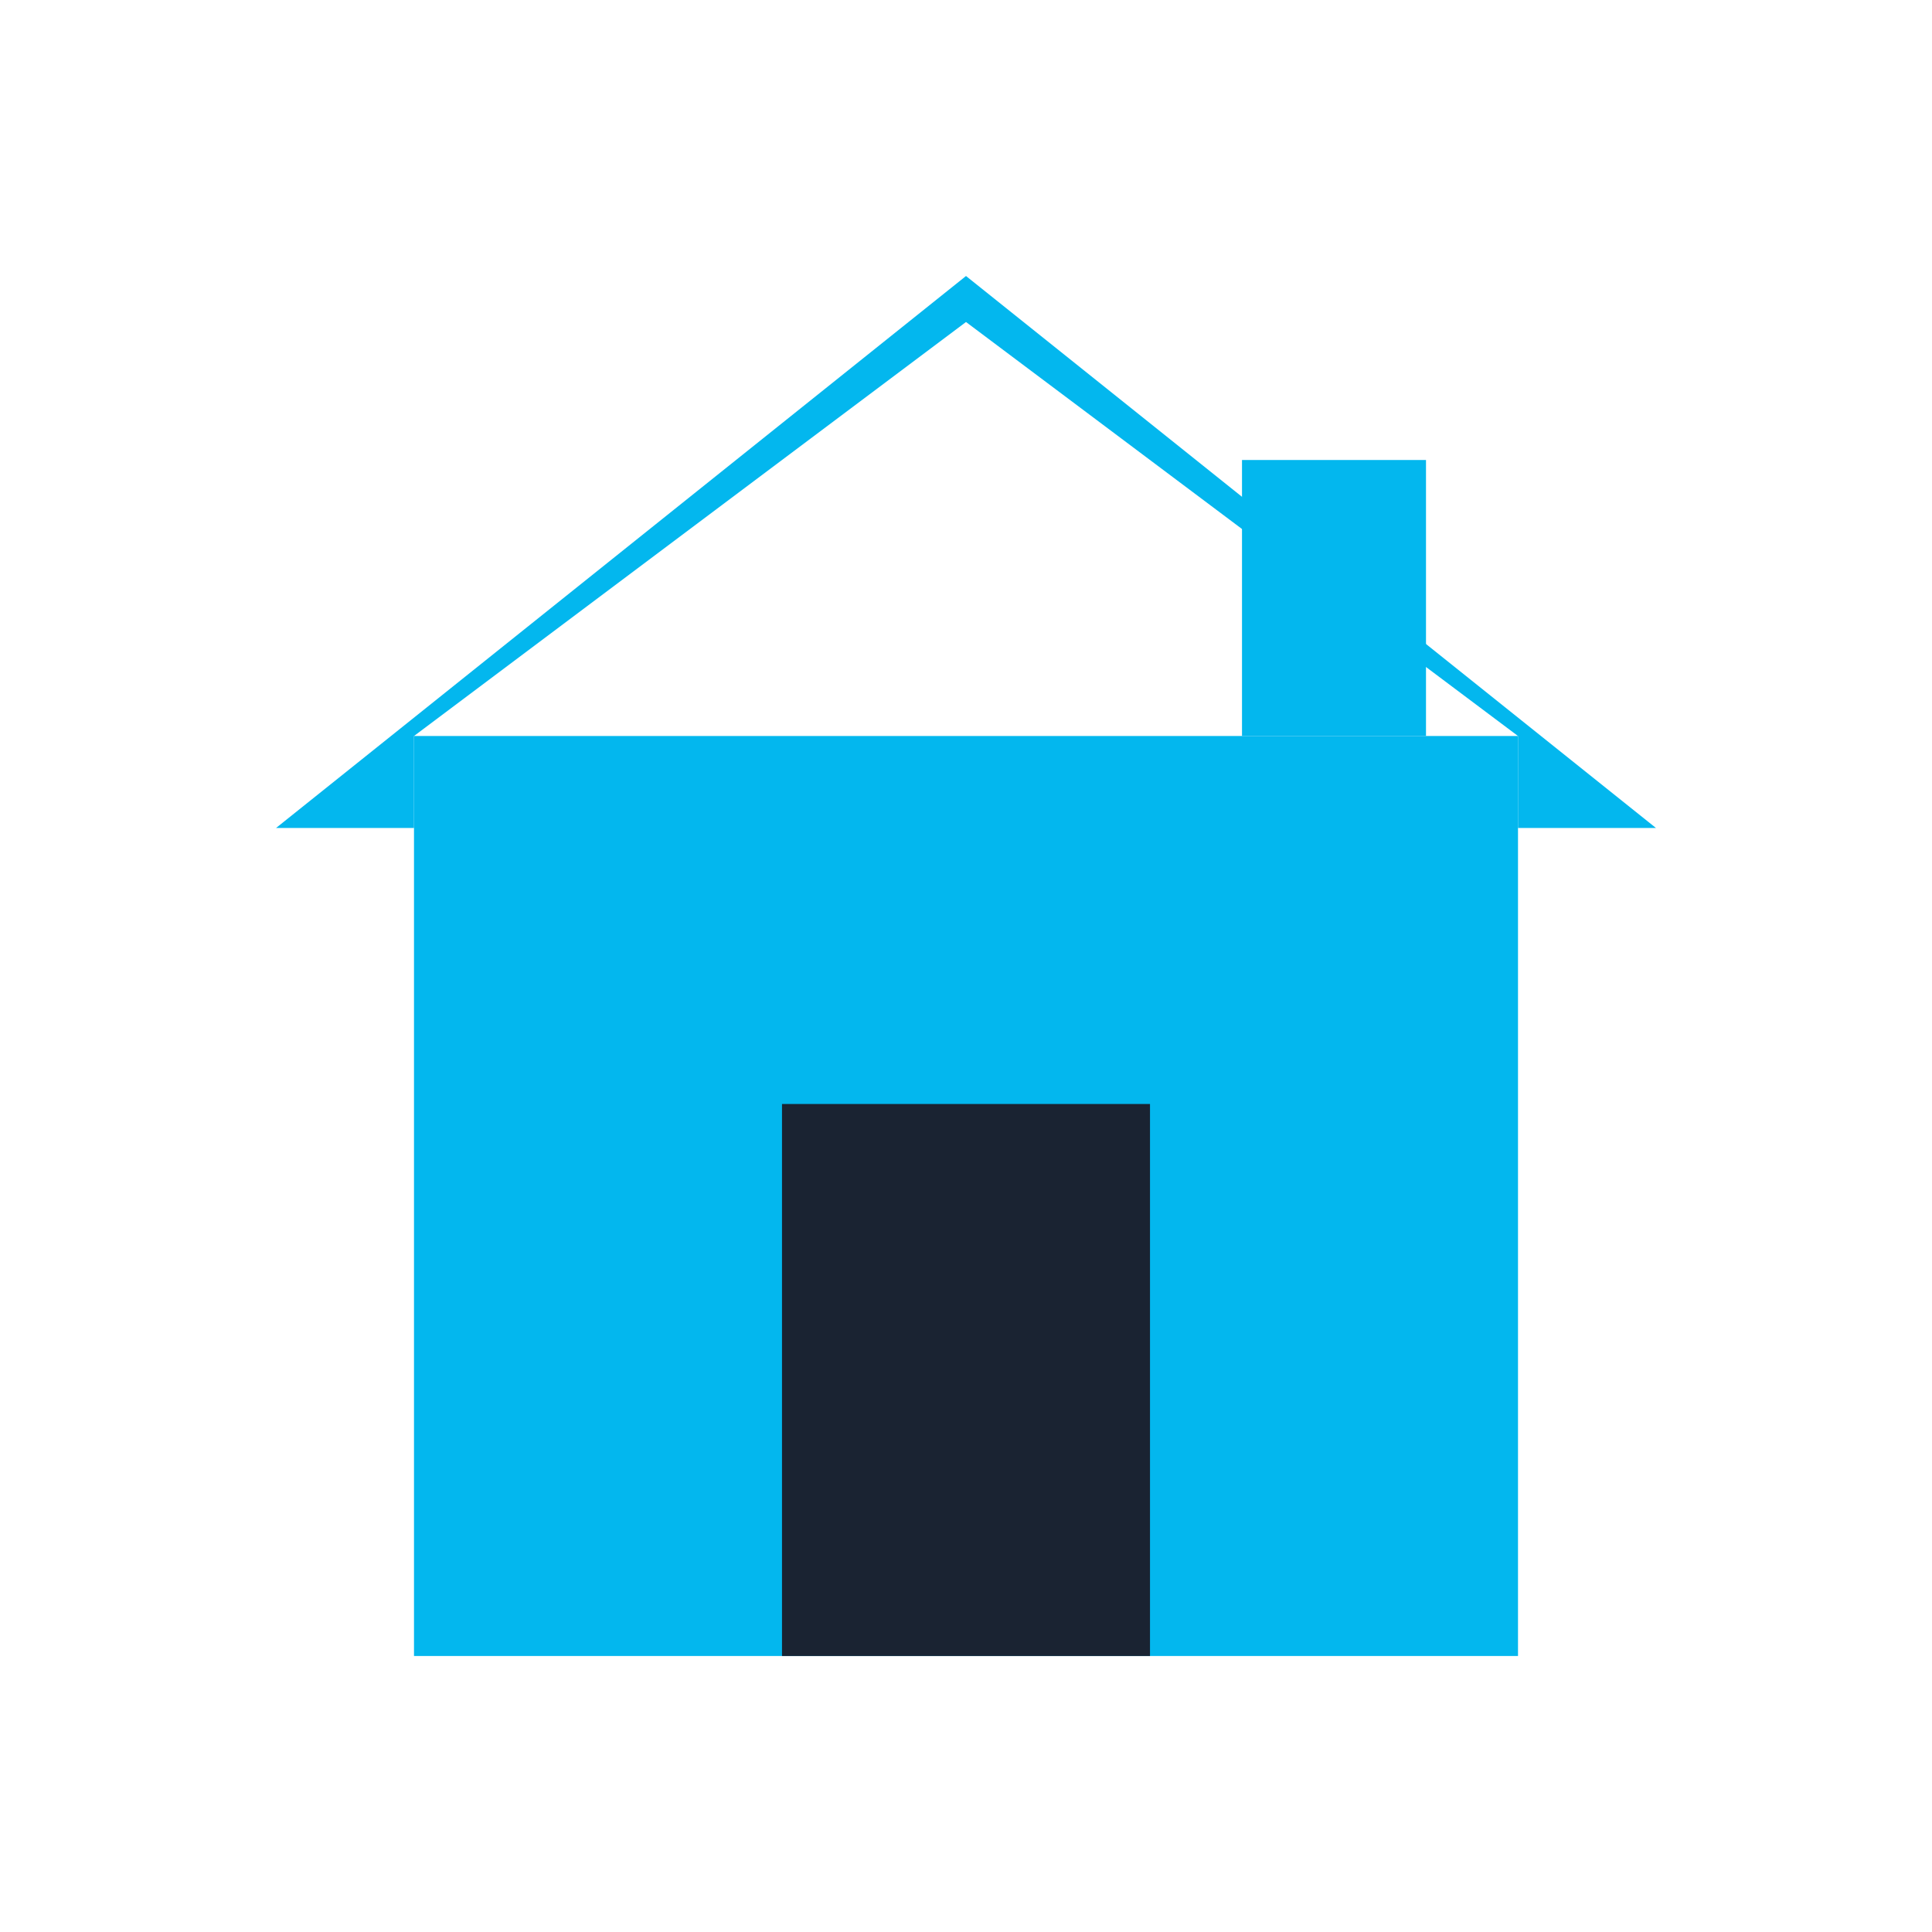
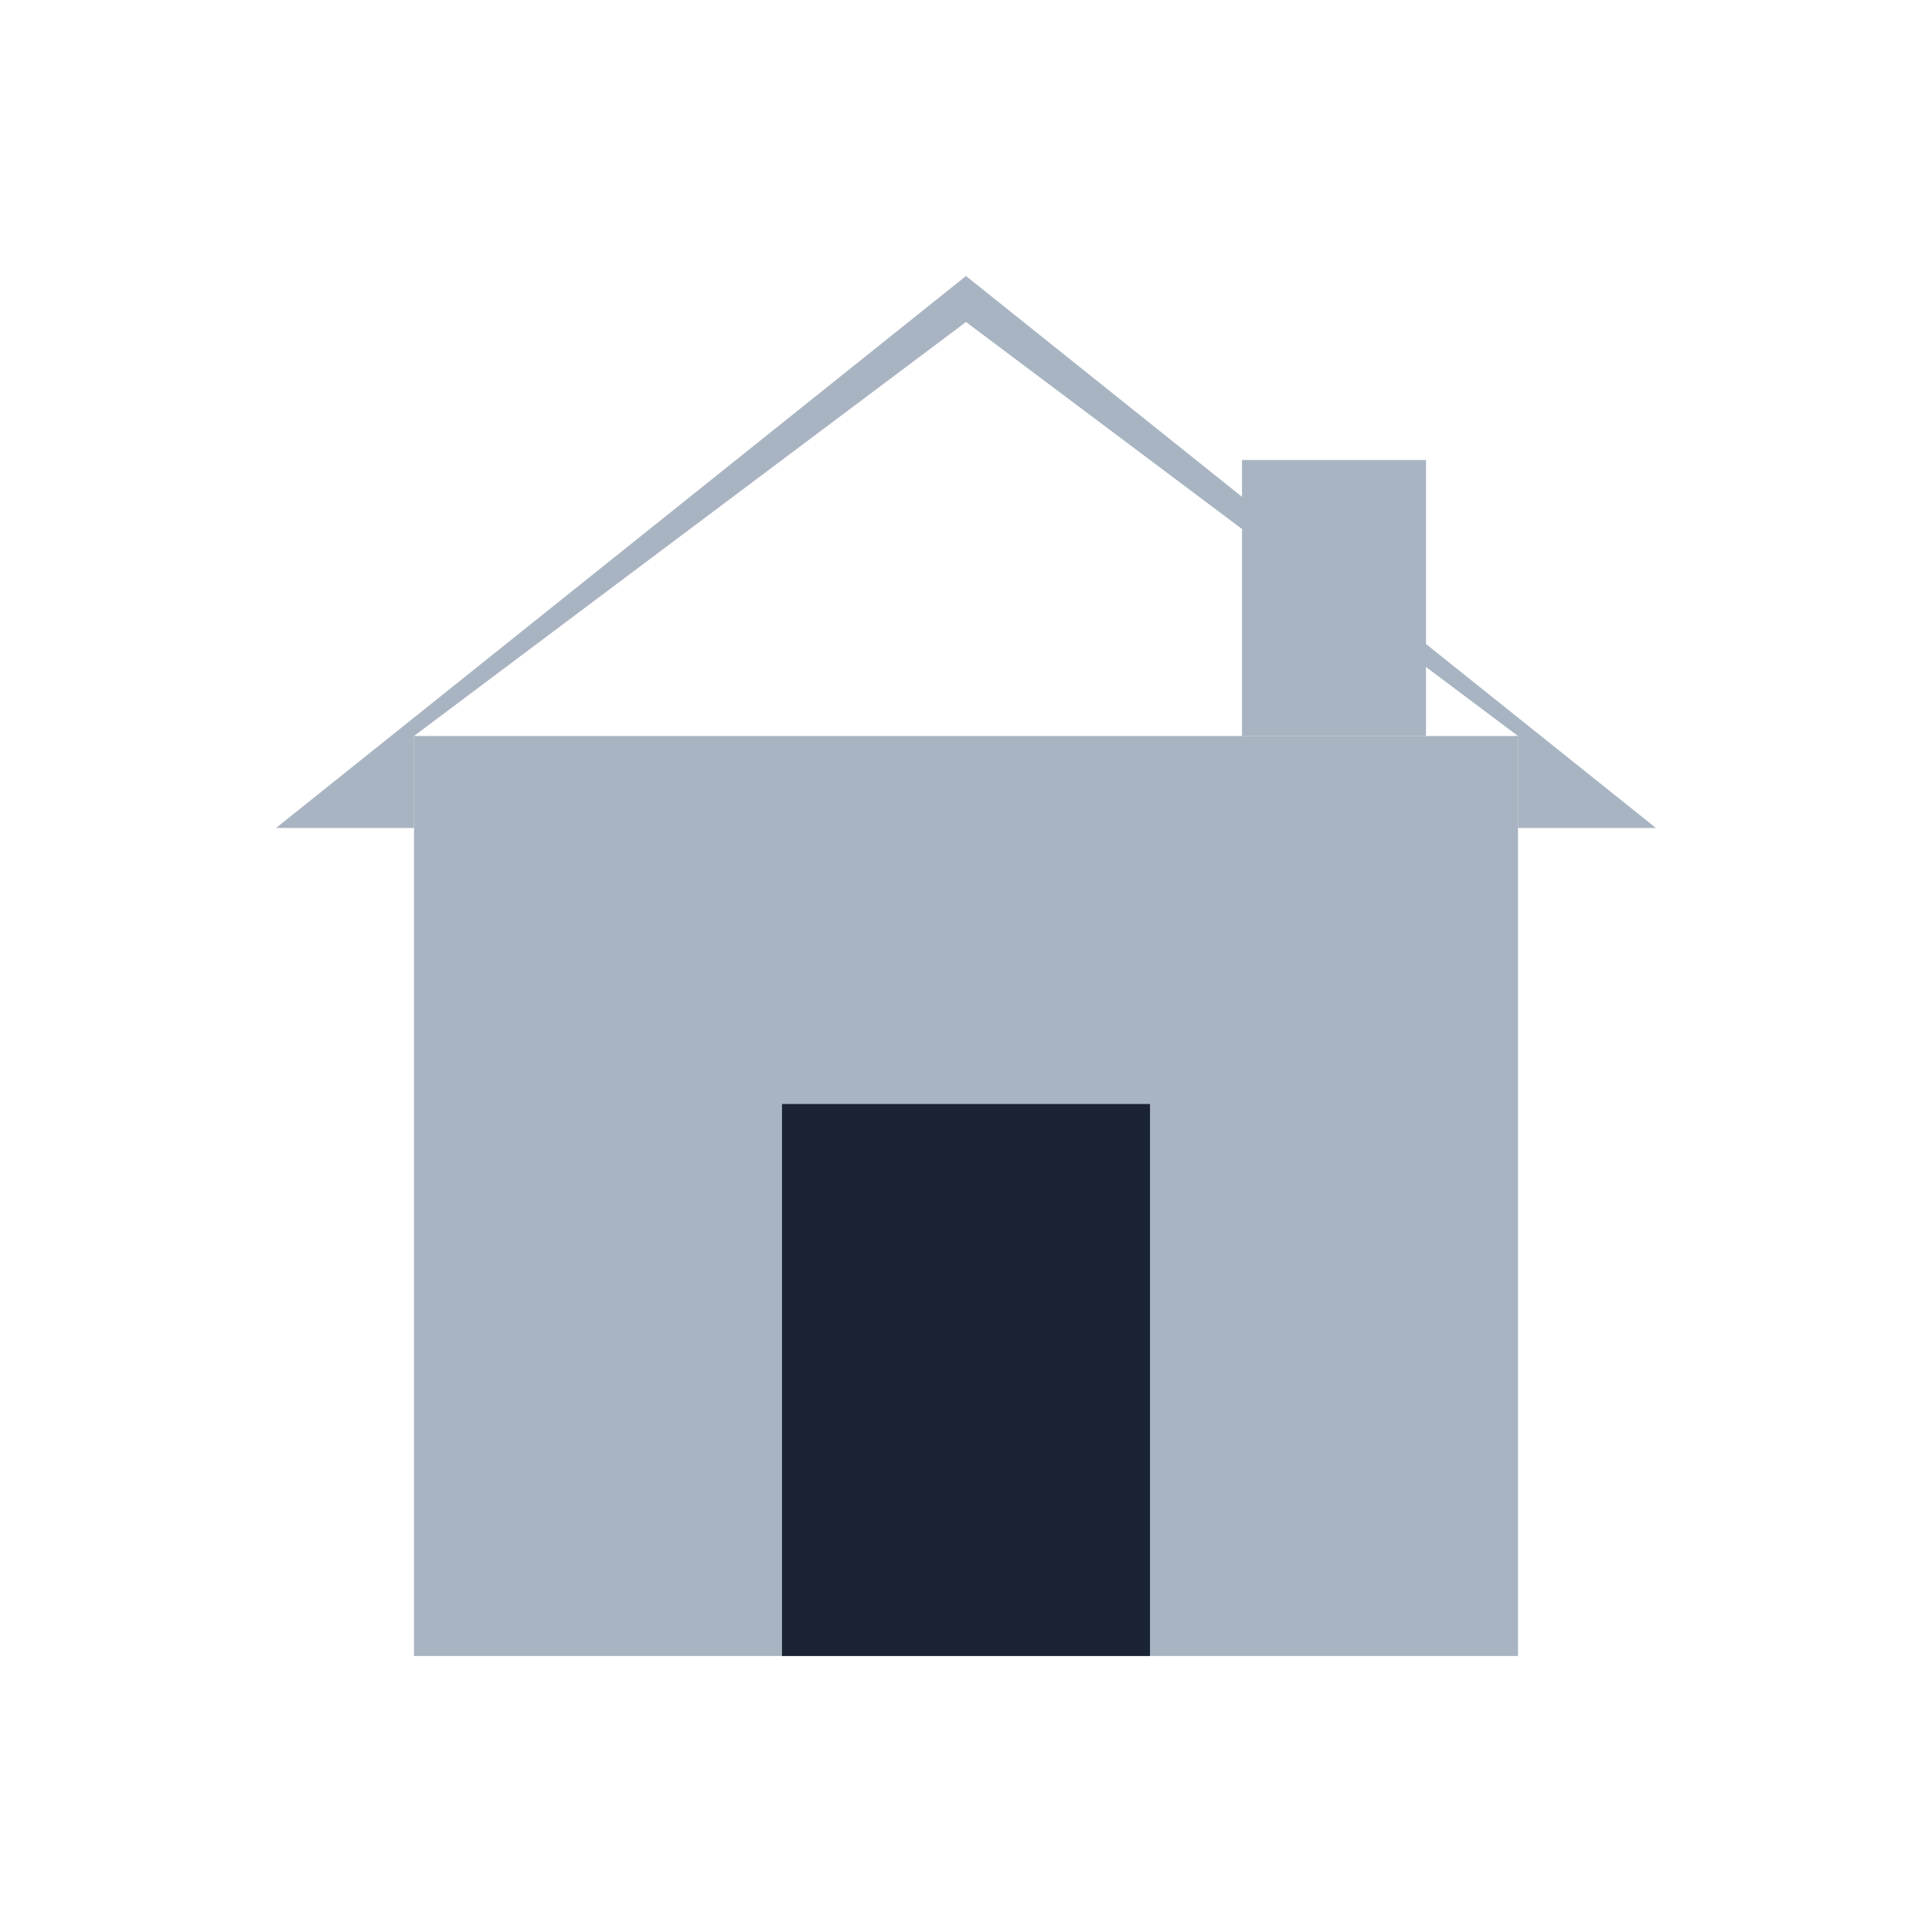
<svg xmlns="http://www.w3.org/2000/svg" width="42" height="42" viewBox="0 0 42 42" fill="none">
-   <path d="M 21 6 L 6 18 L 9 18 L 9 16 L 21 7 L 33 16 L 33 18 L 36 18 Z" fill="#03B7EE" />
-   <rect x="9" y="16" width="24" height="20" fill="#03B7EE" />
+   <path d="M 21 6 L 6 18 L 9 18 L 9 16 L 21 7 L 33 16 L 33 18 L 36 18 Z" fill="#A9B4C2" />
+   <rect x="9" y="16" width="24" height="20" fill="#A9B4C2" />
  <rect x="17" y="24" width="8" height="12" fill="#1a2332" />
-   <rect x="27" y="10" width="4" height="6" fill="#03B7EE" />
+   <rect x="27" y="10" width="4" height="6" fill="#A9B4C2" />
</svg>
